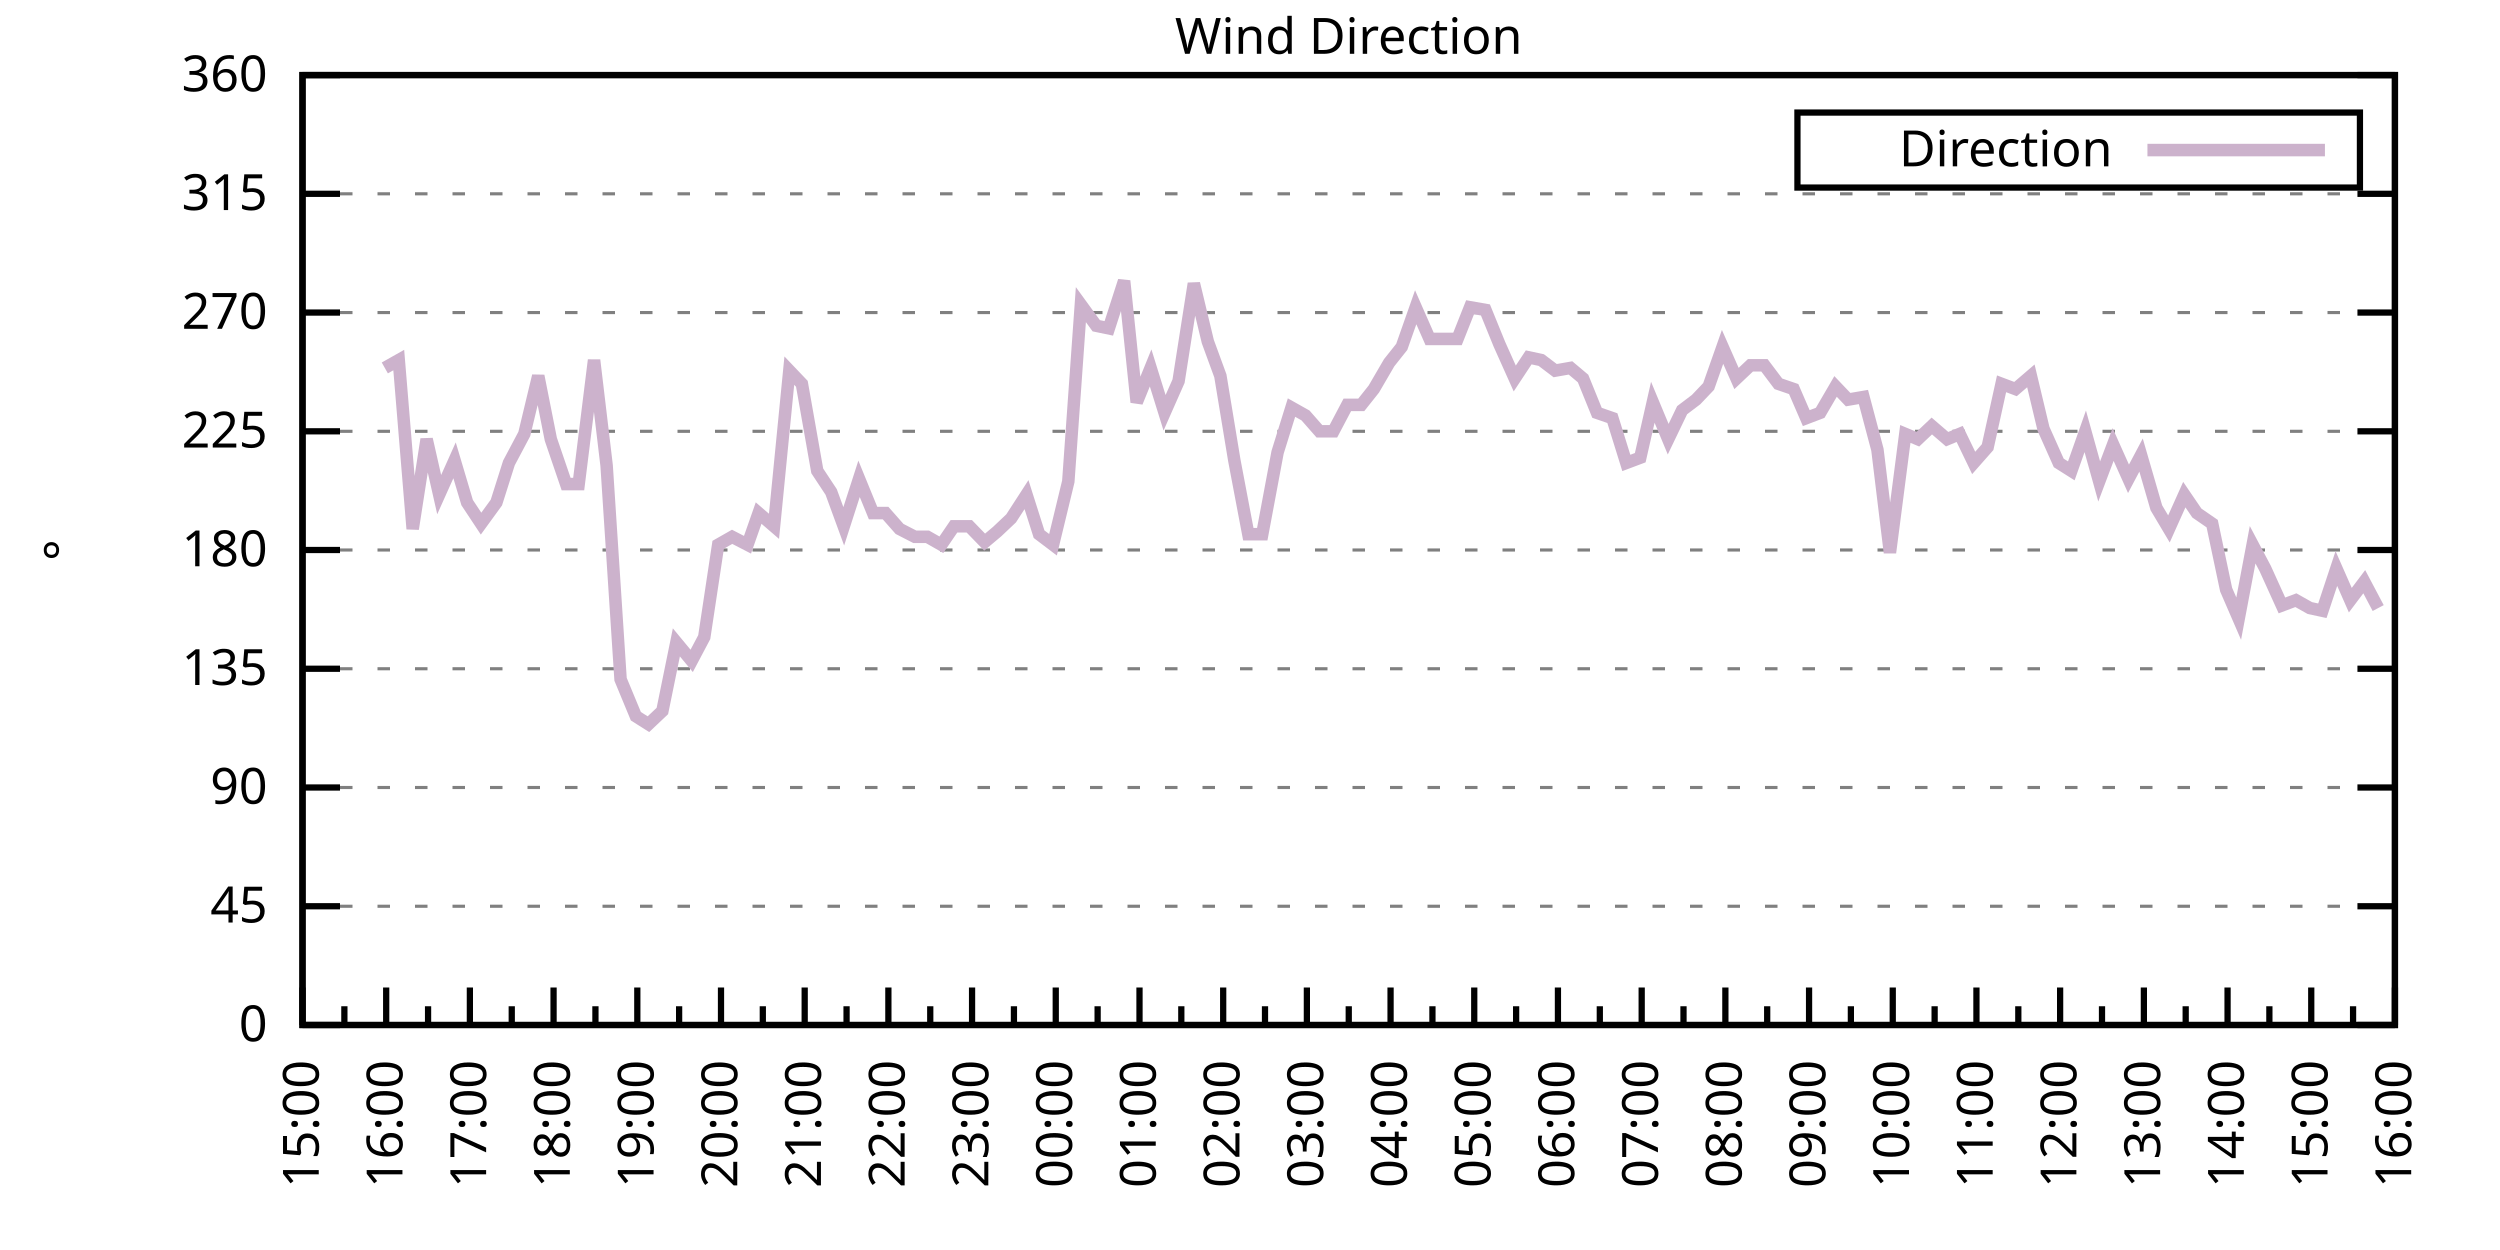
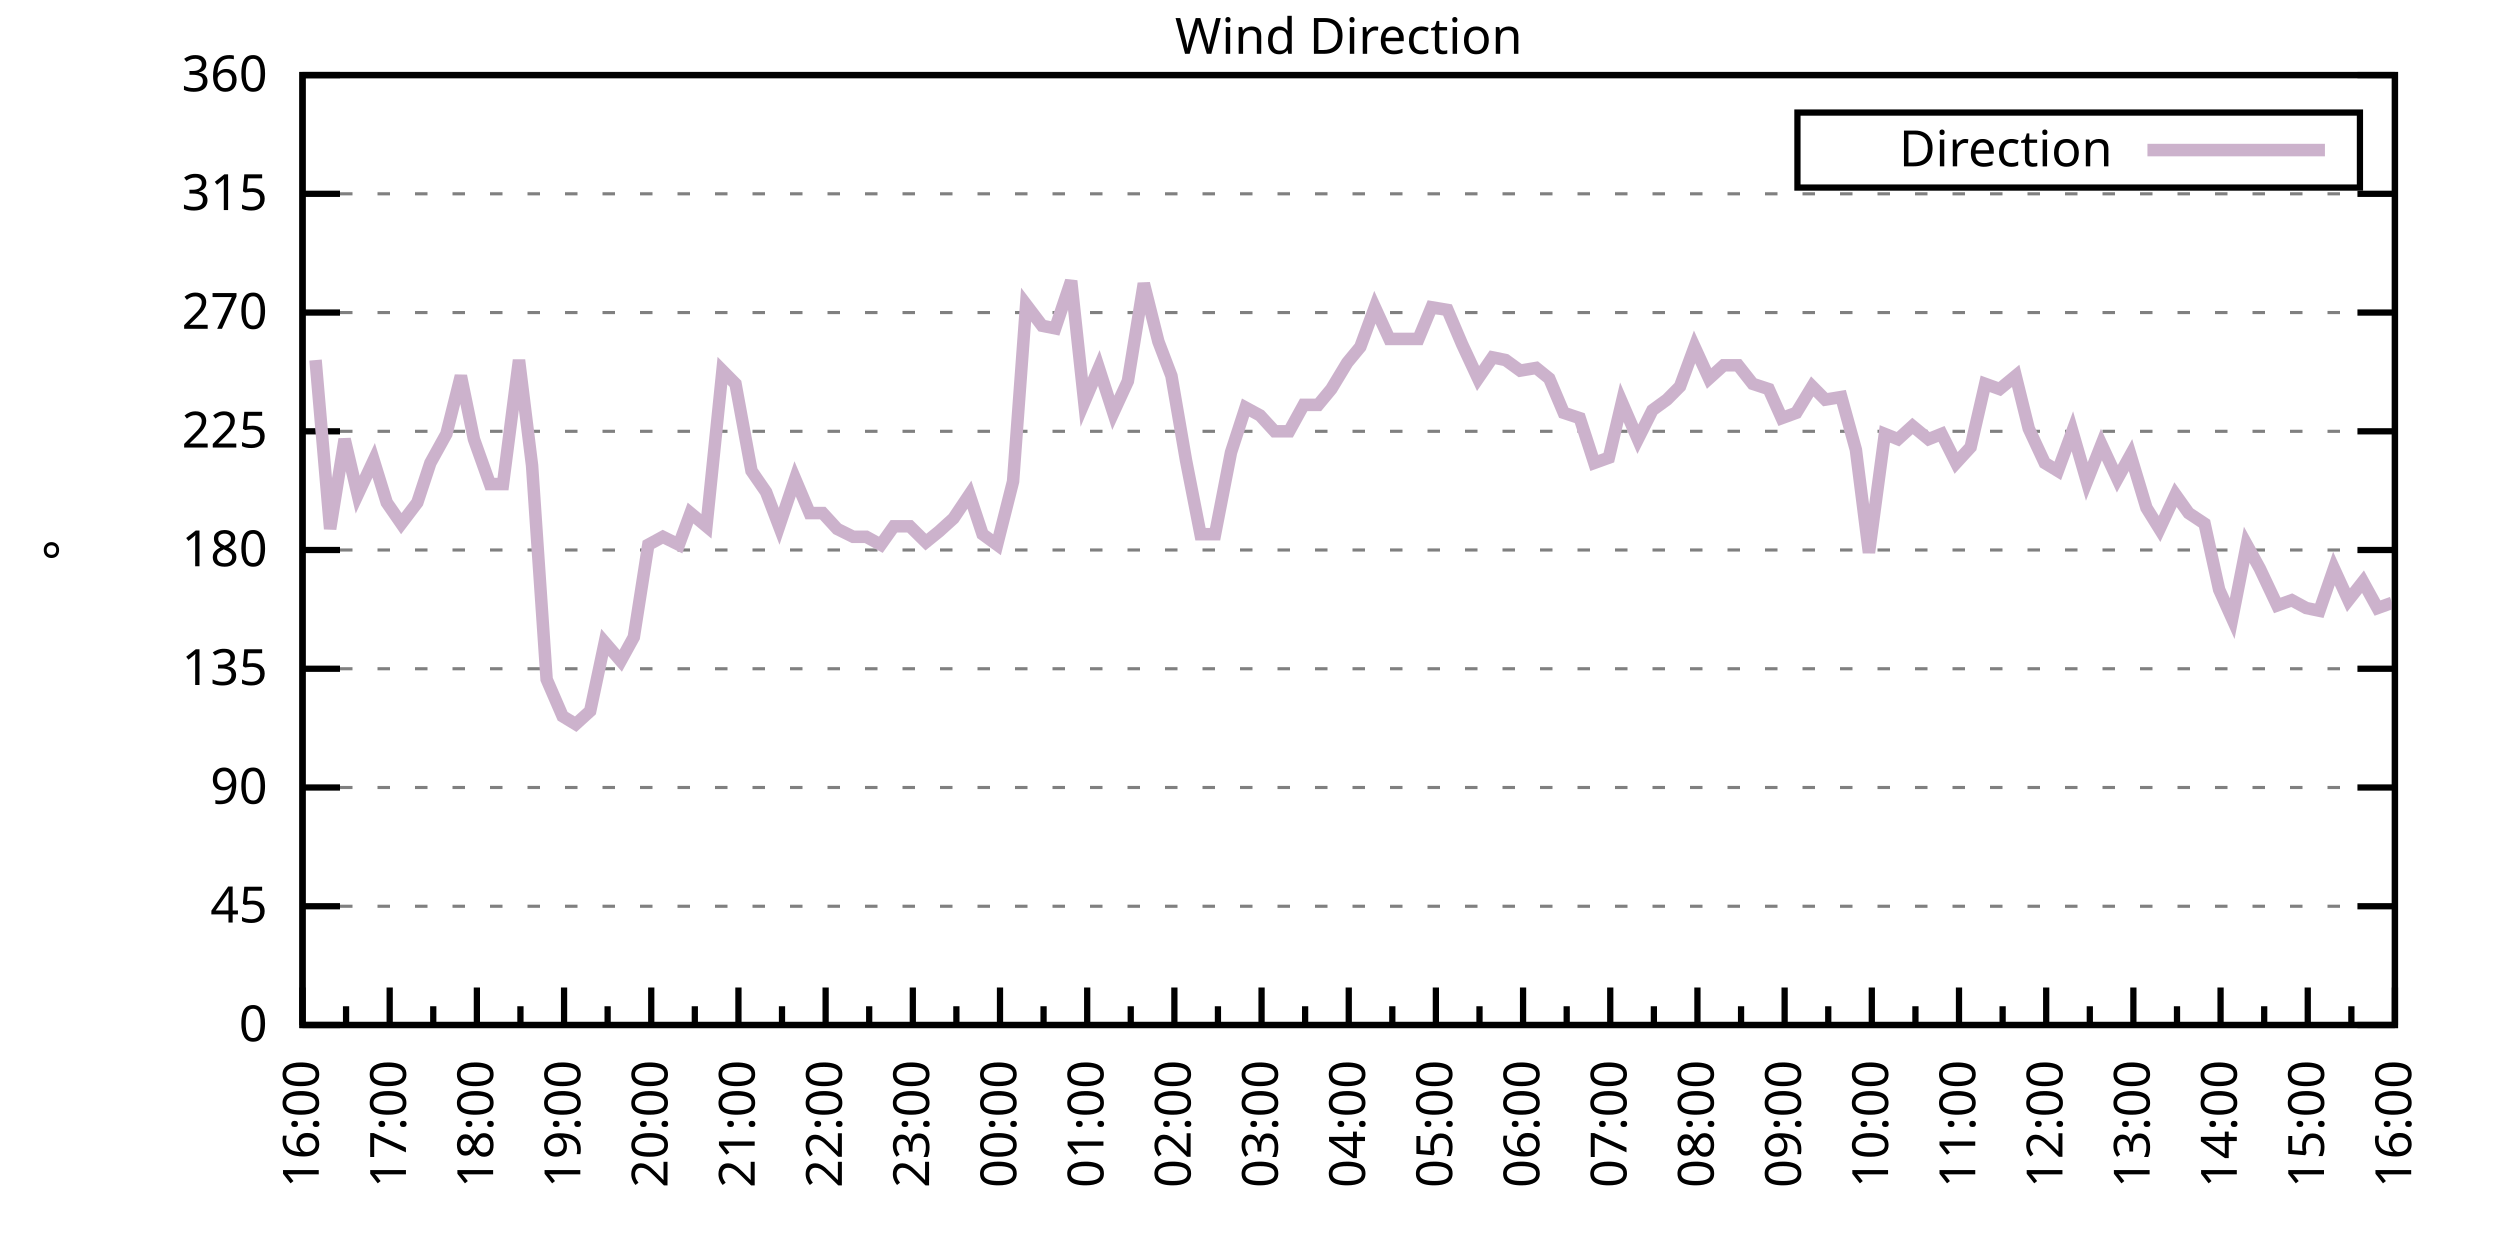
<svg xmlns="http://www.w3.org/2000/svg" xmlns:xlink="http://www.w3.org/1999/xlink" width="400" height="200" viewBox="0 0 400 200">
  <g id="gnuplot_canvas">
    <rect x="0" y="0" width="400" height="200" fill="none" />
    <defs>
      <circle id="gpDot" r="0.5" stroke-width="0.5" stroke="currentColor" />
      <path id="gpPt0" stroke-width="0.333" stroke="currentColor" d="M-1,0 h2 M0,-1 v2" />
      <path id="gpPt1" stroke-width="0.333" stroke="currentColor" d="M-1,-1 L1,1 M1,-1 L-1,1" />
      <path id="gpPt2" stroke-width="0.333" stroke="currentColor" d="M-1,0 L1,0 M0,-1 L0,1 M-1,-1 L1,1 M-1,1 L1,-1" />
      <rect id="gpPt3" stroke-width="0.333" stroke="currentColor" x="-1" y="-1" width="2" height="2" />
      <rect id="gpPt4" stroke-width="0.333" stroke="currentColor" fill="currentColor" x="-1" y="-1" width="2" height="2" />
      <circle id="gpPt5" stroke-width="0.333" stroke="currentColor" cx="0" cy="0" r="1" />
      <use xlink:href="#gpPt5" id="gpPt6" fill="currentColor" stroke="none" />
      <path id="gpPt7" stroke-width="0.333" stroke="currentColor" d="M0,-1.33 L-1.33,0.67 L1.33,0.67 z" />
      <use xlink:href="#gpPt7" id="gpPt8" fill="currentColor" stroke="none" />
      <use xlink:href="#gpPt7" id="gpPt9" stroke="currentColor" transform="rotate(180)" />
      <use xlink:href="#gpPt9" id="gpPt10" fill="currentColor" stroke="none" />
      <use xlink:href="#gpPt3" id="gpPt11" stroke="currentColor" transform="rotate(45)" />
      <use xlink:href="#gpPt11" id="gpPt12" fill="currentColor" stroke="none" />
      <path id="gpPt13" stroke-width="0.333" stroke="currentColor" d="M0,1.330 L1.265,0.411 L0.782,-1.067 L-0.782,-1.076 L-1.265,0.411 z" />
      <use xlink:href="#gpPt13" id="gpPt14" fill="currentColor" stroke="none" />
      <filter id="textbox" filterUnits="objectBoundingBox" x="0" y="0" height="1" width="1">
        <feFlood flood-color="white" flood-opacity="1" result="bgnd" />
        <feComposite in="SourceGraphic" in2="bgnd" operator="atop" />
      </filter>
      <filter id="greybox" filterUnits="objectBoundingBox" x="0" y="0" height="1" width="1">
        <feFlood flood-color="lightgrey" flood-opacity="1" result="grey" />
        <feComposite in="SourceGraphic" in2="grey" operator="atop" />
      </filter>
    </defs>
    <g fill="none" color="white" stroke="currentColor" stroke-width="1.00" stroke-linecap="butt" stroke-linejoin="miter">
</g>
    <g fill="none" color="black" stroke="currentColor" stroke-width="1.00" stroke-linecap="butt" stroke-linejoin="miter">
      <g stroke="none" shape-rendering="crispEdges">
        <polygon fill="rgb(255, 255, 255)" points="48.40,164.00 383.18,164.00 383.18,12.02 48.40,12.02 " />
      </g>
    </g>
    <g fill="none" color="black" stroke="currentColor" stroke-width="1.00" stroke-linecap="butt" stroke-linejoin="miter">
</g>
    <g fill="none" color="black" stroke="black" stroke-width="0.50" stroke-linecap="butt" stroke-linejoin="miter">
</g>
    <g fill="none" color="gray" stroke="currentColor" stroke-width="0.50" stroke-linecap="butt" stroke-linejoin="miter">
      <path stroke="gray" stroke-dasharray="2,4" class="gridline" d="M48.40,164.00 L383.19,164.00  " />
    </g>
    <g fill="none" color="gray" stroke="gray" stroke-width="1.00" stroke-linecap="butt" stroke-linejoin="miter">
</g>
    <g fill="none" color="black" stroke="currentColor" stroke-width="1.00" stroke-linecap="butt" stroke-linejoin="miter">
      <path stroke="black" d="M48.40,164.00 L54.40,164.00 M383.19,164.00 L377.19,164.00  " />
      <g transform="translate(42.80,166.60)" stroke="none" fill="black" font-family="Sans" font-size="8.00" text-anchor="end">
        <text>
          <tspan font-family="Sans"> 0</tspan>
        </text>
      </g>
    </g>
    <g fill="none" color="black" stroke="currentColor" stroke-width="1.00" stroke-linecap="butt" stroke-linejoin="miter">
</g>
    <g fill="none" color="black" stroke="black" stroke-width="0.50" stroke-linecap="butt" stroke-linejoin="miter">
</g>
    <g fill="none" color="gray" stroke="currentColor" stroke-width="0.50" stroke-linecap="butt" stroke-linejoin="miter">
      <path stroke="gray" stroke-dasharray="2,4" class="gridline" d="M48.40,145.00 L383.19,145.00  " />
    </g>
    <g fill="none" color="gray" stroke="gray" stroke-width="1.00" stroke-linecap="butt" stroke-linejoin="miter">
</g>
    <g fill="none" color="black" stroke="currentColor" stroke-width="1.00" stroke-linecap="butt" stroke-linejoin="miter">
      <path stroke="black" d="M48.40,145.00 L54.40,145.00 M383.19,145.00 L377.19,145.00  " />
      <g transform="translate(42.80,147.60)" stroke="none" fill="black" font-family="Sans" font-size="8.00" text-anchor="end">
        <text>
          <tspan font-family="Sans"> 45</tspan>
        </text>
      </g>
    </g>
    <g fill="none" color="black" stroke="currentColor" stroke-width="1.00" stroke-linecap="butt" stroke-linejoin="miter">
</g>
    <g fill="none" color="black" stroke="black" stroke-width="0.50" stroke-linecap="butt" stroke-linejoin="miter">
</g>
    <g fill="none" color="gray" stroke="currentColor" stroke-width="0.50" stroke-linecap="butt" stroke-linejoin="miter">
      <path stroke="gray" stroke-dasharray="2,4" class="gridline" d="M48.40,126.00 L383.19,126.00  " />
    </g>
    <g fill="none" color="gray" stroke="gray" stroke-width="1.00" stroke-linecap="butt" stroke-linejoin="miter">
</g>
    <g fill="none" color="black" stroke="currentColor" stroke-width="1.00" stroke-linecap="butt" stroke-linejoin="miter">
      <path stroke="black" d="M48.40,126.00 L54.40,126.00 M383.19,126.00 L377.19,126.00  " />
      <g transform="translate(42.80,128.60)" stroke="none" fill="black" font-family="Sans" font-size="8.00" text-anchor="end">
        <text>
          <tspan font-family="Sans"> 90</tspan>
        </text>
      </g>
    </g>
    <g fill="none" color="black" stroke="currentColor" stroke-width="1.00" stroke-linecap="butt" stroke-linejoin="miter">
</g>
    <g fill="none" color="black" stroke="black" stroke-width="0.50" stroke-linecap="butt" stroke-linejoin="miter">
</g>
    <g fill="none" color="gray" stroke="currentColor" stroke-width="0.50" stroke-linecap="butt" stroke-linejoin="miter">
      <path stroke="gray" stroke-dasharray="2,4" class="gridline" d="M48.40,107.00 L383.19,107.00  " />
    </g>
    <g fill="none" color="gray" stroke="gray" stroke-width="1.00" stroke-linecap="butt" stroke-linejoin="miter">
</g>
    <g fill="none" color="black" stroke="currentColor" stroke-width="1.00" stroke-linecap="butt" stroke-linejoin="miter">
      <path stroke="black" d="M48.40,107.00 L54.40,107.00 M383.19,107.00 L377.19,107.00  " />
      <g transform="translate(42.80,109.60)" stroke="none" fill="black" font-family="Sans" font-size="8.00" text-anchor="end">
        <text>
          <tspan font-family="Sans"> 135</tspan>
        </text>
      </g>
    </g>
    <g fill="none" color="black" stroke="currentColor" stroke-width="1.00" stroke-linecap="butt" stroke-linejoin="miter">
</g>
    <g fill="none" color="black" stroke="black" stroke-width="0.50" stroke-linecap="butt" stroke-linejoin="miter">
</g>
    <g fill="none" color="gray" stroke="currentColor" stroke-width="0.50" stroke-linecap="butt" stroke-linejoin="miter">
      <path stroke="gray" stroke-dasharray="2,4" class="gridline" d="M48.40,88.00 L383.19,88.00  " />
    </g>
    <g fill="none" color="gray" stroke="gray" stroke-width="1.00" stroke-linecap="butt" stroke-linejoin="miter">
</g>
    <g fill="none" color="black" stroke="currentColor" stroke-width="1.00" stroke-linecap="butt" stroke-linejoin="miter">
      <path stroke="black" d="M48.40,88.00 L54.40,88.00 M383.19,88.00 L377.19,88.00  " />
      <g transform="translate(42.80,90.60)" stroke="none" fill="black" font-family="Sans" font-size="8.00" text-anchor="end">
        <text>
          <tspan font-family="Sans"> 180</tspan>
        </text>
      </g>
    </g>
    <g fill="none" color="black" stroke="currentColor" stroke-width="1.00" stroke-linecap="butt" stroke-linejoin="miter">
</g>
    <g fill="none" color="black" stroke="black" stroke-width="0.50" stroke-linecap="butt" stroke-linejoin="miter">
</g>
    <g fill="none" color="gray" stroke="currentColor" stroke-width="0.50" stroke-linecap="butt" stroke-linejoin="miter">
      <path stroke="gray" stroke-dasharray="2,4" class="gridline" d="M48.40,69.01 L383.19,69.01  " />
    </g>
    <g fill="none" color="gray" stroke="gray" stroke-width="1.00" stroke-linecap="butt" stroke-linejoin="miter">
</g>
    <g fill="none" color="black" stroke="currentColor" stroke-width="1.00" stroke-linecap="butt" stroke-linejoin="miter">
      <path stroke="black" d="M48.40,69.01 L54.40,69.01 M383.19,69.01 L377.19,69.01  " />
      <g transform="translate(42.80,71.61)" stroke="none" fill="black" font-family="Sans" font-size="8.00" text-anchor="end">
        <text>
          <tspan font-family="Sans"> 225</tspan>
        </text>
      </g>
    </g>
    <g fill="none" color="black" stroke="currentColor" stroke-width="1.00" stroke-linecap="butt" stroke-linejoin="miter">
</g>
    <g fill="none" color="black" stroke="black" stroke-width="0.50" stroke-linecap="butt" stroke-linejoin="miter">
</g>
    <g fill="none" color="gray" stroke="currentColor" stroke-width="0.50" stroke-linecap="butt" stroke-linejoin="miter">
      <path stroke="gray" stroke-dasharray="2,4" class="gridline" d="M48.40,50.01 L383.19,50.01  " />
    </g>
    <g fill="none" color="gray" stroke="gray" stroke-width="1.00" stroke-linecap="butt" stroke-linejoin="miter">
</g>
    <g fill="none" color="black" stroke="currentColor" stroke-width="1.00" stroke-linecap="butt" stroke-linejoin="miter">
      <path stroke="black" d="M48.40,50.01 L54.40,50.01 M383.19,50.01 L377.19,50.01  " />
      <g transform="translate(42.80,52.61)" stroke="none" fill="black" font-family="Sans" font-size="8.00" text-anchor="end">
        <text>
          <tspan font-family="Sans"> 270</tspan>
        </text>
      </g>
    </g>
    <g fill="none" color="black" stroke="currentColor" stroke-width="1.00" stroke-linecap="butt" stroke-linejoin="miter">
</g>
    <g fill="none" color="black" stroke="black" stroke-width="0.50" stroke-linecap="butt" stroke-linejoin="miter">
</g>
    <g fill="none" color="gray" stroke="currentColor" stroke-width="0.50" stroke-linecap="butt" stroke-linejoin="miter">
      <path stroke="gray" stroke-dasharray="2,4" class="gridline" d="M48.40,31.01 L383.19,31.01  " />
    </g>
    <g fill="none" color="gray" stroke="gray" stroke-width="1.00" stroke-linecap="butt" stroke-linejoin="miter">
</g>
    <g fill="none" color="black" stroke="currentColor" stroke-width="1.00" stroke-linecap="butt" stroke-linejoin="miter">
      <path stroke="black" d="M48.40,31.01 L54.40,31.01 M383.19,31.01 L377.19,31.01  " />
      <g transform="translate(42.80,33.61)" stroke="none" fill="black" font-family="Sans" font-size="8.00" text-anchor="end">
        <text>
          <tspan font-family="Sans"> 315</tspan>
        </text>
      </g>
    </g>
    <g fill="none" color="black" stroke="currentColor" stroke-width="1.00" stroke-linecap="butt" stroke-linejoin="miter">
</g>
    <g fill="none" color="black" stroke="black" stroke-width="0.50" stroke-linecap="butt" stroke-linejoin="miter">
</g>
    <g fill="none" color="gray" stroke="currentColor" stroke-width="0.50" stroke-linecap="butt" stroke-linejoin="miter">
      <path stroke="gray" stroke-dasharray="2,4" class="gridline" d="M48.40,12.01 L383.19,12.01  " />
    </g>
    <g fill="none" color="gray" stroke="gray" stroke-width="1.00" stroke-linecap="butt" stroke-linejoin="miter">
</g>
    <g fill="none" color="black" stroke="currentColor" stroke-width="1.00" stroke-linecap="butt" stroke-linejoin="miter">
      <path stroke="black" d="M48.40,12.01 L54.40,12.01 M383.19,12.01 L377.19,12.01  " />
      <g transform="translate(42.80,14.61)" stroke="none" fill="black" font-family="Sans" font-size="8.00" text-anchor="end">
        <text>
          <tspan font-family="Sans"> 360</tspan>
        </text>
      </g>
    </g>
    <g fill="none" color="black" stroke="currentColor" stroke-width="1.00" stroke-linecap="butt" stroke-linejoin="miter">
      <path stroke="black" d="M48.40,164.00 L48.40,158.00  " />
      <g transform="translate(51.00,169.60) rotate(270)" stroke="none" fill="black" font-family="Sans" font-size="8.00" text-anchor="end">
        <text>
+           <tspan font-family="Sans">16:00</tspan>
+         </text>
+       </g>
+     </g>
+     <g fill="none" color="black" stroke="currentColor" stroke-width="1.00" stroke-linecap="butt" stroke-linejoin="miter">
+       <path stroke="black" d="M55.37,164.00 L55.37,161.00 M62.35,164.00 L62.35,158.00  " />
+       <g transform="translate(64.95,169.60) rotate(270)" stroke="none" fill="black" font-family="Sans" font-size="8.00" text-anchor="end">
+         <text>
+           <tspan font-family="Sans">17:00</tspan>
+         </text>
+       </g>
+     </g>
+     <g fill="none" color="black" stroke="currentColor" stroke-width="1.00" stroke-linecap="butt" stroke-linejoin="miter">
+       <path stroke="black" d="M69.32,164.00 L69.32,161.00 M76.30,164.00 L76.30,158.00  " />
+       <g transform="translate(78.90,169.60) rotate(270)" stroke="none" fill="black" font-family="Sans" font-size="8.00" text-anchor="end">
+         <text>
+           <tspan font-family="Sans">18:00</tspan>
+         </text>
+       </g>
+     </g>
+     <g fill="none" color="black" stroke="currentColor" stroke-width="1.00" stroke-linecap="butt" stroke-linejoin="miter">
+       <path stroke="black" d="M83.27,164.00 L83.27,161.00 M90.25,164.00 L90.25,158.00  " />
+       <g transform="translate(92.85,169.60) rotate(270)" stroke="none" fill="black" font-family="Sans" font-size="8.00" text-anchor="end">
+         <text>
+           <tspan font-family="Sans">19:00</tspan>
+         </text>
+       </g>
+     </g>
+     <g fill="none" color="black" stroke="currentColor" stroke-width="1.00" stroke-linecap="butt" stroke-linejoin="miter">
+       <path stroke="black" d="M97.22,164.00 L97.22,161.00 M104.20,164.00 L104.20,158.00  " />
+       <g transform="translate(106.80,169.60) rotate(270)" stroke="none" fill="black" font-family="Sans" font-size="8.00" text-anchor="end">
+         <text>
+           <tspan font-family="Sans">20:00</tspan>
+         </text>
+       </g>
+     </g>
+     <g fill="none" color="black" stroke="currentColor" stroke-width="1.00" stroke-linecap="butt" stroke-linejoin="miter">
+       <path stroke="black" d="M111.17,164.00 L111.17,161.00 M118.15,164.00 L118.15,158.00  " />
+       <g transform="translate(120.75,169.60) rotate(270)" stroke="none" fill="black" font-family="Sans" font-size="8.00" text-anchor="end">
+         <text>
+           <tspan font-family="Sans">21:00</tspan>
+         </text>
+       </g>
+     </g>
+     <g fill="none" color="black" stroke="currentColor" stroke-width="1.00" stroke-linecap="butt" stroke-linejoin="miter">
+       <path stroke="black" d="M125.12,164.00 L125.12,161.00 M132.10,164.00 L132.10,158.00  " />
+       <g transform="translate(134.70,169.60) rotate(270)" stroke="none" fill="black" font-family="Sans" font-size="8.00" text-anchor="end">
+         <text>
+           <tspan font-family="Sans">22:00</tspan>
+         </text>
+       </g>
+     </g>
+     <g fill="none" color="black" stroke="currentColor" stroke-width="1.00" stroke-linecap="butt" stroke-linejoin="miter">
+       <path stroke="black" d="M139.07,164.00 L139.07,161.00 M146.05,164.00 L146.05,158.00  " />
+       <g transform="translate(148.65,169.60) rotate(270)" stroke="none" fill="black" font-family="Sans" font-size="8.00" text-anchor="end">
+         <text>
+           <tspan font-family="Sans">23:00</tspan>
+         </text>
+       </g>
+     </g>
+     <g fill="none" color="black" stroke="currentColor" stroke-width="1.00" stroke-linecap="butt" stroke-linejoin="miter">
+       <path stroke="black" d="M153.02,164.00 L153.02,161.00 M160.00,164.00 L160.00,158.00  " />
+       <g transform="translate(162.60,169.60) rotate(270)" stroke="none" fill="black" font-family="Sans" font-size="8.00" text-anchor="end">
+         <text>
+           <tspan font-family="Sans">00:00</tspan>
+         </text>
+       </g>
+     </g>
+     <g fill="none" color="black" stroke="currentColor" stroke-width="1.00" stroke-linecap="butt" stroke-linejoin="miter">
+       <path stroke="black" d="M166.97,164.00 L166.97,161.00 M173.95,164.00 L173.95,158.00  " />
+       <g transform="translate(176.55,169.60) rotate(270)" stroke="none" fill="black" font-family="Sans" font-size="8.00" text-anchor="end">
+         <text>
+           <tspan font-family="Sans">01:00</tspan>
+         </text>
+       </g>
+     </g>
+     <g fill="none" color="black" stroke="currentColor" stroke-width="1.00" stroke-linecap="butt" stroke-linejoin="miter">
+       <path stroke="black" d="M180.92,164.00 L180.92,161.00 M187.90,164.00 L187.90,158.00  " />
+       <g transform="translate(190.50,169.60) rotate(270)" stroke="none" fill="black" font-family="Sans" font-size="8.00" text-anchor="end">
+         <text>
+           <tspan font-family="Sans">02:00</tspan>
+         </text>
+       </g>
+     </g>
+     <g fill="none" color="black" stroke="currentColor" stroke-width="1.00" stroke-linecap="butt" stroke-linejoin="miter">
+       <path stroke="black" d="M194.87,164.00 L194.87,161.00 M201.85,164.00 L201.85,158.00  " />
+       <g transform="translate(204.45,169.60) rotate(270)" stroke="none" fill="black" font-family="Sans" font-size="8.00" text-anchor="end">
+         <text>
+           <tspan font-family="Sans">03:00</tspan>
+         </text>
+       </g>
+     </g>
+     <g fill="none" color="black" stroke="currentColor" stroke-width="1.00" stroke-linecap="butt" stroke-linejoin="miter">
+       <path stroke="black" d="M208.82,164.00 L208.82,161.00 M215.80,164.00 L215.80,158.00  " />
+       <g transform="translate(218.40,169.60) rotate(270)" stroke="none" fill="black" font-family="Sans" font-size="8.00" text-anchor="end">
+         <text>
+           <tspan font-family="Sans">04:00</tspan>
+         </text>
+       </g>
+     </g>
+     <g fill="none" color="black" stroke="currentColor" stroke-width="1.00" stroke-linecap="butt" stroke-linejoin="miter">
+       <path stroke="black" d="M222.77,164.00 L222.77,161.00 M229.74,164.00 L229.74,158.00  " />
+       <g transform="translate(232.34,169.60) rotate(270)" stroke="none" fill="black" font-family="Sans" font-size="8.00" text-anchor="end">
+         <text>
+           <tspan font-family="Sans">05:00</tspan>
+         </text>
+       </g>
+     </g>
+     <g fill="none" color="black" stroke="currentColor" stroke-width="1.00" stroke-linecap="butt" stroke-linejoin="miter">
+       <path stroke="black" d="M236.72,164.00 L236.72,161.00 M243.69,164.00 L243.69,158.00  " />
+       <g transform="translate(246.29,169.60) rotate(270)" stroke="none" fill="black" font-family="Sans" font-size="8.00" text-anchor="end">
+         <text>
+           <tspan font-family="Sans">06:00</tspan>
+         </text>
+       </g>
+     </g>
+     <g fill="none" color="black" stroke="currentColor" stroke-width="1.00" stroke-linecap="butt" stroke-linejoin="miter">
+       <path stroke="black" d="M250.67,164.00 L250.67,161.00 M257.64,164.00 L257.64,158.00  " />
+       <g transform="translate(260.24,169.60) rotate(270)" stroke="none" fill="black" font-family="Sans" font-size="8.00" text-anchor="end">
+         <text>
+           <tspan font-family="Sans">07:00</tspan>
+         </text>
+       </g>
+     </g>
+     <g fill="none" color="black" stroke="currentColor" stroke-width="1.00" stroke-linecap="butt" stroke-linejoin="miter">
+       <path stroke="black" d="M264.62,164.00 L264.62,161.00 M271.59,164.00 L271.59,158.00  " />
+       <g transform="translate(274.19,169.60) rotate(270)" stroke="none" fill="black" font-family="Sans" font-size="8.00" text-anchor="end">
+         <text>
+           <tspan font-family="Sans">08:00</tspan>
+         </text>
+       </g>
+     </g>
+     <g fill="none" color="black" stroke="currentColor" stroke-width="1.00" stroke-linecap="butt" stroke-linejoin="miter">
+       <path stroke="black" d="M278.57,164.00 L278.57,161.00 M285.54,164.00 L285.54,158.00  " />
+       <g transform="translate(288.14,169.60) rotate(270)" stroke="none" fill="black" font-family="Sans" font-size="8.00" text-anchor="end">
+         <text>
+           <tspan font-family="Sans">09:00</tspan>
+         </text>
+       </g>
+     </g>
+     <g fill="none" color="black" stroke="currentColor" stroke-width="1.00" stroke-linecap="butt" stroke-linejoin="miter">
+       <path stroke="black" d="M292.52,164.00 L292.52,161.00 M299.49,164.00 L299.49,158.00  " />
+       <g transform="translate(302.09,169.60) rotate(270)" stroke="none" fill="black" font-family="Sans" font-size="8.00" text-anchor="end">
+         <text>
+           <tspan font-family="Sans">10:00</tspan>
+         </text>
+       </g>
+     </g>
+     <g fill="none" color="black" stroke="currentColor" stroke-width="1.00" stroke-linecap="butt" stroke-linejoin="miter">
+       <path stroke="black" d="M306.47,164.00 L306.47,161.00 M313.44,164.00 L313.44,158.00  " />
+       <g transform="translate(316.04,169.60) rotate(270)" stroke="none" fill="black" font-family="Sans" font-size="8.00" text-anchor="end">
+         <text>
+           <tspan font-family="Sans">11:00</tspan>
+         </text>
+       </g>
+     </g>
+     <g fill="none" color="black" stroke="currentColor" stroke-width="1.00" stroke-linecap="butt" stroke-linejoin="miter">
+       <path stroke="black" d="M320.42,164.00 L320.42,161.00 M327.39,164.00 L327.39,158.00  " />
+       <g transform="translate(329.99,169.60) rotate(270)" stroke="none" fill="black" font-family="Sans" font-size="8.00" text-anchor="end">
+         <text>
+           <tspan font-family="Sans">12:00</tspan>
+         </text>
+       </g>
+     </g>
+     <g fill="none" color="black" stroke="currentColor" stroke-width="1.00" stroke-linecap="butt" stroke-linejoin="miter">
+       <path stroke="black" d="M334.37,164.00 L334.37,161.00 M341.34,164.00 L341.34,158.00  " />
+       <g transform="translate(343.94,169.60) rotate(270)" stroke="none" fill="black" font-family="Sans" font-size="8.00" text-anchor="end">
+         <text>
+           <tspan font-family="Sans">13:00</tspan>
+         </text>
+       </g>
+     </g>
+     <g fill="none" color="black" stroke="currentColor" stroke-width="1.00" stroke-linecap="butt" stroke-linejoin="miter">
+       <path stroke="black" d="M348.32,164.00 L348.32,161.00 M355.29,164.00 L355.29,158.00  " />
+       <g transform="translate(357.89,169.60) rotate(270)" stroke="none" fill="black" font-family="Sans" font-size="8.00" text-anchor="end">
+         <text>
+           <tspan font-family="Sans">14:00</tspan>
+         </text>
+       </g>
+     </g>
+     <g fill="none" color="black" stroke="currentColor" stroke-width="1.00" stroke-linecap="butt" stroke-linejoin="miter">
+       <path stroke="black" d="M362.27,164.00 L362.27,161.00 M369.24,164.00 L369.24,158.00  " />
+       <g transform="translate(371.84,169.60) rotate(270)" stroke="none" fill="black" font-family="Sans" font-size="8.00" text-anchor="end">
+         <text>
          <tspan font-family="Sans">15:00</tspan>
        </text>
      </g>
    </g>
    <g fill="none" color="black" stroke="currentColor" stroke-width="1.00" stroke-linecap="butt" stroke-linejoin="miter">
-       <path stroke="black" d="M55.10,164.00 L55.10,161.00 M61.79,164.00 L61.79,158.00  " />
-       <g transform="translate(64.39,169.60) rotate(270)" stroke="none" fill="black" font-family="Sans" font-size="8.00" text-anchor="end">
-         <text>
-           <tspan font-family="Sans">16:00</tspan>
-         </text>
-       </g>
-     </g>
-     <g fill="none" color="black" stroke="currentColor" stroke-width="1.00" stroke-linecap="butt" stroke-linejoin="miter">
-       <path stroke="black" d="M68.49,164.00 L68.49,161.00 M75.18,164.00 L75.18,158.00  " />
-       <g transform="translate(77.78,169.60) rotate(270)" stroke="none" fill="black" font-family="Sans" font-size="8.00" text-anchor="end">
-         <text>
-           <tspan font-family="Sans">17:00</tspan>
-         </text>
-       </g>
-     </g>
-     <g fill="none" color="black" stroke="currentColor" stroke-width="1.00" stroke-linecap="butt" stroke-linejoin="miter">
-       <path stroke="black" d="M81.88,164.00 L81.88,161.00 M88.57,164.00 L88.57,158.00  " />
-       <g transform="translate(91.17,169.60) rotate(270)" stroke="none" fill="black" font-family="Sans" font-size="8.00" text-anchor="end">
-         <text>
-           <tspan font-family="Sans">18:00</tspan>
-         </text>
-       </g>
-     </g>
-     <g fill="none" color="black" stroke="currentColor" stroke-width="1.00" stroke-linecap="butt" stroke-linejoin="miter">
-       <path stroke="black" d="M95.27,164.00 L95.27,161.00 M101.97,164.00 L101.97,158.00  " />
-       <g transform="translate(104.57,169.60) rotate(270)" stroke="none" fill="black" font-family="Sans" font-size="8.00" text-anchor="end">
-         <text>
-           <tspan font-family="Sans">19:00</tspan>
-         </text>
-       </g>
-     </g>
-     <g fill="none" color="black" stroke="currentColor" stroke-width="1.00" stroke-linecap="butt" stroke-linejoin="miter">
-       <path stroke="black" d="M108.66,164.00 L108.66,161.00 M115.36,164.00 L115.36,158.00  " />
-       <g transform="translate(117.96,169.60) rotate(270)" stroke="none" fill="black" font-family="Sans" font-size="8.00" text-anchor="end">
-         <text>
-           <tspan font-family="Sans">20:00</tspan>
-         </text>
-       </g>
-     </g>
-     <g fill="none" color="black" stroke="currentColor" stroke-width="1.00" stroke-linecap="butt" stroke-linejoin="miter">
-       <path stroke="black" d="M122.05,164.00 L122.05,161.00 M128.75,164.00 L128.75,158.00  " />
-       <g transform="translate(131.35,169.60) rotate(270)" stroke="none" fill="black" font-family="Sans" font-size="8.00" text-anchor="end">
-         <text>
-           <tspan font-family="Sans">21:00</tspan>
-         </text>
-       </g>
-     </g>
-     <g fill="none" color="black" stroke="currentColor" stroke-width="1.00" stroke-linecap="butt" stroke-linejoin="miter">
-       <path stroke="black" d="M135.45,164.00 L135.45,161.00 M142.14,164.00 L142.14,158.00  " />
-       <g transform="translate(144.74,169.60) rotate(270)" stroke="none" fill="black" font-family="Sans" font-size="8.00" text-anchor="end">
-         <text>
-           <tspan font-family="Sans">22:00</tspan>
-         </text>
-       </g>
-     </g>
-     <g fill="none" color="black" stroke="currentColor" stroke-width="1.00" stroke-linecap="butt" stroke-linejoin="miter">
-       <path stroke="black" d="M148.84,164.00 L148.84,161.00 M155.53,164.00 L155.53,158.00  " />
-       <g transform="translate(158.13,169.60) rotate(270)" stroke="none" fill="black" font-family="Sans" font-size="8.00" text-anchor="end">
-         <text>
-           <tspan font-family="Sans">23:00</tspan>
-         </text>
-       </g>
-     </g>
-     <g fill="none" color="black" stroke="currentColor" stroke-width="1.00" stroke-linecap="butt" stroke-linejoin="miter">
-       <path stroke="black" d="M162.23,164.00 L162.23,161.00 M168.92,164.00 L168.92,158.00  " />
-       <g transform="translate(171.52,169.60) rotate(270)" stroke="none" fill="black" font-family="Sans" font-size="8.00" text-anchor="end">
-         <text>
-           <tspan font-family="Sans">00:00</tspan>
-         </text>
-       </g>
-     </g>
-     <g fill="none" color="black" stroke="currentColor" stroke-width="1.00" stroke-linecap="butt" stroke-linejoin="miter">
-       <path stroke="black" d="M175.62,164.00 L175.62,161.00 M182.32,164.00 L182.32,158.00  " />
-       <g transform="translate(184.92,169.60) rotate(270)" stroke="none" fill="black" font-family="Sans" font-size="8.00" text-anchor="end">
-         <text>
-           <tspan font-family="Sans">01:00</tspan>
-         </text>
-       </g>
-     </g>
-     <g fill="none" color="black" stroke="currentColor" stroke-width="1.00" stroke-linecap="butt" stroke-linejoin="miter">
-       <path stroke="black" d="M189.01,164.00 L189.01,161.00 M195.71,164.00 L195.71,158.00  " />
-       <g transform="translate(198.31,169.60) rotate(270)" stroke="none" fill="black" font-family="Sans" font-size="8.00" text-anchor="end">
-         <text>
-           <tspan font-family="Sans">02:00</tspan>
-         </text>
-       </g>
-     </g>
-     <g fill="none" color="black" stroke="currentColor" stroke-width="1.00" stroke-linecap="butt" stroke-linejoin="miter">
-       <path stroke="black" d="M202.40,164.00 L202.40,161.00 M209.10,164.00 L209.10,158.00  " />
-       <g transform="translate(211.70,169.60) rotate(270)" stroke="none" fill="black" font-family="Sans" font-size="8.00" text-anchor="end">
-         <text>
-           <tspan font-family="Sans">03:00</tspan>
-         </text>
-       </g>
-     </g>
-     <g fill="none" color="black" stroke="currentColor" stroke-width="1.00" stroke-linecap="butt" stroke-linejoin="miter">
-       <path stroke="black" d="M215.80,164.00 L215.80,161.00 M222.49,164.00 L222.49,158.00  " />
-       <g transform="translate(225.09,169.60) rotate(270)" stroke="none" fill="black" font-family="Sans" font-size="8.00" text-anchor="end">
-         <text>
-           <tspan font-family="Sans">04:00</tspan>
-         </text>
-       </g>
-     </g>
-     <g fill="none" color="black" stroke="currentColor" stroke-width="1.00" stroke-linecap="butt" stroke-linejoin="miter">
-       <path stroke="black" d="M229.19,164.00 L229.19,161.00 M235.88,164.00 L235.88,158.00  " />
-       <g transform="translate(238.48,169.60) rotate(270)" stroke="none" fill="black" font-family="Sans" font-size="8.00" text-anchor="end">
-         <text>
-           <tspan font-family="Sans">05:00</tspan>
-         </text>
-       </g>
-     </g>
-     <g fill="none" color="black" stroke="currentColor" stroke-width="1.00" stroke-linecap="butt" stroke-linejoin="miter">
-       <path stroke="black" d="M242.58,164.00 L242.58,161.00 M249.27,164.00 L249.27,158.00  " />
-       <g transform="translate(251.87,169.60) rotate(270)" stroke="none" fill="black" font-family="Sans" font-size="8.00" text-anchor="end">
-         <text>
-           <tspan font-family="Sans">06:00</tspan>
-         </text>
-       </g>
-     </g>
-     <g fill="none" color="black" stroke="currentColor" stroke-width="1.00" stroke-linecap="butt" stroke-linejoin="miter">
-       <path stroke="black" d="M255.97,164.00 L255.97,161.00 M262.67,164.00 L262.67,158.00  " />
-       <g transform="translate(265.27,169.60) rotate(270)" stroke="none" fill="black" font-family="Sans" font-size="8.00" text-anchor="end">
-         <text>
-           <tspan font-family="Sans">07:00</tspan>
-         </text>
-       </g>
-     </g>
-     <g fill="none" color="black" stroke="currentColor" stroke-width="1.00" stroke-linecap="butt" stroke-linejoin="miter">
-       <path stroke="black" d="M269.36,164.00 L269.36,161.00 M276.06,164.00 L276.06,158.00  " />
-       <g transform="translate(278.66,169.60) rotate(270)" stroke="none" fill="black" font-family="Sans" font-size="8.00" text-anchor="end">
-         <text>
-           <tspan font-family="Sans">08:00</tspan>
-         </text>
-       </g>
-     </g>
-     <g fill="none" color="black" stroke="currentColor" stroke-width="1.00" stroke-linecap="butt" stroke-linejoin="miter">
-       <path stroke="black" d="M282.75,164.00 L282.75,161.00 M289.45,164.00 L289.45,158.00  " />
-       <g transform="translate(292.05,169.60) rotate(270)" stroke="none" fill="black" font-family="Sans" font-size="8.00" text-anchor="end">
-         <text>
-           <tspan font-family="Sans">09:00</tspan>
-         </text>
-       </g>
-     </g>
-     <g fill="none" color="black" stroke="currentColor" stroke-width="1.00" stroke-linecap="butt" stroke-linejoin="miter">
-       <path stroke="black" d="M296.14,164.00 L296.14,161.00 M302.84,164.00 L302.84,158.00  " />
-       <g transform="translate(305.44,169.60) rotate(270)" stroke="none" fill="black" font-family="Sans" font-size="8.00" text-anchor="end">
-         <text>
-           <tspan font-family="Sans">10:00</tspan>
-         </text>
-       </g>
-     </g>
-     <g fill="none" color="black" stroke="currentColor" stroke-width="1.00" stroke-linecap="butt" stroke-linejoin="miter">
-       <path stroke="black" d="M309.54,164.00 L309.54,161.00 M316.23,164.00 L316.23,158.00  " />
-       <g transform="translate(318.83,169.60) rotate(270)" stroke="none" fill="black" font-family="Sans" font-size="8.00" text-anchor="end">
-         <text>
-           <tspan font-family="Sans">11:00</tspan>
-         </text>
-       </g>
-     </g>
-     <g fill="none" color="black" stroke="currentColor" stroke-width="1.00" stroke-linecap="butt" stroke-linejoin="miter">
-       <path stroke="black" d="M322.93,164.00 L322.93,161.00 M329.62,164.00 L329.62,158.00  " />
-       <g transform="translate(332.22,169.60) rotate(270)" stroke="none" fill="black" font-family="Sans" font-size="8.00" text-anchor="end">
-         <text>
-           <tspan font-family="Sans">12:00</tspan>
-         </text>
-       </g>
-     </g>
-     <g fill="none" color="black" stroke="currentColor" stroke-width="1.00" stroke-linecap="butt" stroke-linejoin="miter">
-       <path stroke="black" d="M336.32,164.00 L336.32,161.00 M343.02,164.00 L343.02,158.00  " />
-       <g transform="translate(345.62,169.60) rotate(270)" stroke="none" fill="black" font-family="Sans" font-size="8.00" text-anchor="end">
-         <text>
-           <tspan font-family="Sans">13:00</tspan>
-         </text>
-       </g>
-     </g>
-     <g fill="none" color="black" stroke="currentColor" stroke-width="1.00" stroke-linecap="butt" stroke-linejoin="miter">
-       <path stroke="black" d="M349.71,164.00 L349.71,161.00 M356.41,164.00 L356.41,158.00  " />
-       <g transform="translate(359.01,169.60) rotate(270)" stroke="none" fill="black" font-family="Sans" font-size="8.00" text-anchor="end">
-         <text>
-           <tspan font-family="Sans">14:00</tspan>
-         </text>
-       </g>
-     </g>
-     <g fill="none" color="black" stroke="currentColor" stroke-width="1.00" stroke-linecap="butt" stroke-linejoin="miter">
-       <path stroke="black" d="M363.10,164.00 L363.10,161.00 M369.80,164.00 L369.80,158.00  " />
-       <g transform="translate(372.40,169.60) rotate(270)" stroke="none" fill="black" font-family="Sans" font-size="8.00" text-anchor="end">
-         <text>
-           <tspan font-family="Sans">15:00</tspan>
-         </text>
-       </g>
-     </g>
-     <g fill="none" color="black" stroke="currentColor" stroke-width="1.00" stroke-linecap="butt" stroke-linejoin="miter">
-       <path stroke="black" d="M376.49,164.00 L376.49,161.00 M383.19,164.00 L383.19,158.00  " />
+       <path stroke="black" d="M376.22,164.00 L376.22,161.00 M383.19,164.00 L383.19,158.00  " />
      <g transform="translate(385.79,169.60) rotate(270)" stroke="none" fill="black" font-family="Sans" font-size="8.00" text-anchor="end">
        <text>
          <tspan font-family="Sans">16:00</tspan>
        </text>
      </g>
    </g>
    <g fill="none" color="black" stroke="currentColor" stroke-width="1.00" stroke-linecap="butt" stroke-linejoin="miter">
</g>
    <g fill="none" color="black" stroke="currentColor" stroke-width="1.00" stroke-linecap="butt" stroke-linejoin="miter">
      <path stroke="black" d="M48.40,12.01 L48.40,164.00 L383.19,164.00 L383.19,12.01 L48.40,12.01 Z  " />
    </g>
    <g fill="none" color="black" stroke="currentColor" stroke-width="1.00" stroke-linecap="butt" stroke-linejoin="miter">
      <g transform="translate(12.80,88.01) rotate(270)" stroke="none" fill="black" font-family="Sans" font-size="8.00" text-anchor="middle">
        <text>
          <tspan font-family="Sans">°</tspan>
        </text>
      </g>
    </g>
    <g fill="none" color="black" stroke="currentColor" stroke-width="1.00" stroke-linecap="butt" stroke-linejoin="miter">
</g>
    <g fill="none" color="black" stroke="currentColor" stroke-width="1.00" stroke-linecap="butt" stroke-linejoin="miter">
      <path stroke="black" d="M287.59,30.01 L287.59,18.01 L377.59,18.01 L377.59,30.01 L287.59,30.01 Z  " />
    </g>
    <g id="Wind_direction_plot_1">
      <g fill="none" color="white" stroke="black" stroke-width="2.00" stroke-linecap="butt" stroke-linejoin="miter">
</g>
      <g fill="none" color="black" stroke="currentColor" stroke-width="2.00" stroke-linecap="butt" stroke-linejoin="miter">
        <g transform="translate(337.99,26.61)" stroke="none" fill="black" font-family="Sans" font-size="8.00" text-anchor="end">
          <text>
            <tspan font-family="Sans">Direction</tspan>
          </text>
        </g>
      </g>
      <g fill="none" color="black" stroke="currentColor" stroke-width="2.00" stroke-linecap="butt" stroke-linejoin="miter">
-         <path stroke="rgb(204, 178, 204)" d="M343.59,24.01 L371.99,24.01 M61.57,58.87 L63.80,57.61 L66.03,84.63 L68.26,70.27 L70.27,79.14 L72.73,73.65   L74.74,80.41 L76.97,83.78 L79.42,80.41 L81.43,74.07 L83.89,69.43 L86.12,60.14 L88.13,70.27 L90.58,77.45   L92.59,77.45 L95.05,57.61 L97.06,74.49 L99.29,108.69 L101.74,114.60 L103.75,115.87 L105.98,113.76 L108.22,102.78   L110.67,105.74 L112.68,101.94 L114.91,87.16 L117.14,85.89 L119.60,87.16 L121.38,82.09 L123.84,84.21 L126.29,59.30   L128.30,61.41 L130.76,75.34 L132.99,78.72 L135.00,84.21 L137.45,76.61 L139.69,82.09 L141.69,82.09 L143.93,84.63   L146.38,85.89 L148.39,85.89 L150.62,87.16 L152.63,84.21 L155.09,84.21 L157.54,86.74 L159.55,85.05 L161.78,82.94   L164.24,79.14 L166.25,85.47 L168.48,87.16 L170.93,77.03 L172.94,48.74 L175.40,52.12 L177.41,52.54 L179.86,44.94   L181.87,64.36 L184.10,58.87 L186.33,66.05 L188.57,60.98 L191.02,45.36 L193.25,54.65 L195.26,60.14 L197.49,73.65   L199.73,85.47 L201.96,85.47 L204.41,72.38 L206.64,65.21 L208.88,66.47 L211.11,69.01 L213.34,69.01 L215.57,64.78   L217.80,64.78 L219.81,62.25 L222.27,58.03 L224.28,55.50 L226.51,49.16 L228.74,54.23 L231.20,54.23 L233.20,54.23   L235.21,49.16 L237.67,49.59 L239.90,55.07 L242.36,60.56 L244.59,57.18 L246.60,57.61 L248.83,59.30 L251.28,58.87   L253.29,60.56 L255.52,66.05 L257.98,66.90 L260.21,74.07 L262.44,73.23 L264.45,64.36 L266.91,70.27 L269.14,65.63   L271.37,63.94 L273.38,61.83 L275.61,55.50 L277.84,60.56 L280.07,58.45 L282.31,58.45 L284.54,61.41 L286.99,62.25   L289.00,66.90 L291.23,66.05 L293.69,61.83 L295.70,63.94 L298.15,63.52 L300.39,71.96 L302.39,88.43 L304.85,69.43   L306.86,70.27 L309.09,68.16 L311.54,70.27 L313.55,69.43 L315.79,74.07 L318.02,71.54 L320.25,61.41 L322.48,62.25   L324.94,60.14 L326.95,68.58 L329.40,74.07 L331.41,75.34 L333.64,69.01 L335.87,77.03 L338.10,71.12 L340.56,76.61   L342.57,72.81 L345.02,81.25 L347.03,84.63 L349.49,79.14 L351.50,82.09 L353.95,83.78 L356.18,94.34 L358.19,98.98   L360.42,87.16 L362.43,90.96 L365.11,96.87 L367.34,96.03 L369.58,97.29 L371.58,97.72 L373.82,90.96 L376.05,96.03   L378.28,93.07 L380.51,97.29  " />
+         <path stroke="rgb(204, 178, 204)" d="M343.59,24.01 L371.99,24.01 M50.49,57.61 L52.82,84.63 L55.14,70.27 L57.23,79.14 L59.79,73.65 L61.88,80.41   L64.21,83.78 L66.77,80.41 L68.86,74.07 L71.42,69.43 L73.74,60.14 L75.83,70.27 L78.39,77.45 L80.48,77.45   L83.04,57.61 L85.13,74.49 L87.46,108.69 L90.02,114.60 L92.11,115.87 L94.43,113.76 L96.76,102.78 L99.32,105.74   L101.41,101.94 L103.73,87.16 L106.06,85.89 L108.62,87.16 L110.48,82.09 L113.03,84.21 L115.59,59.30 L117.68,61.41   L120.24,75.34 L122.57,78.72 L124.66,84.21 L127.22,76.61 L129.54,82.09 L131.63,82.09 L133.96,84.63 L136.51,85.89   L138.61,85.89 L140.93,87.16 L143.02,84.21 L145.58,84.21 L148.14,86.74 L150.23,85.05 L152.56,82.94 L155.11,79.14   L157.21,85.47 L159.53,87.16 L162.09,77.03 L164.18,48.74 L166.74,52.12 L168.83,52.54 L171.39,44.94 L173.48,64.36   L175.81,58.87 L178.13,66.05 L180.46,60.98 L183.01,45.36 L185.34,54.65 L187.43,60.14 L189.76,73.65 L192.08,85.47   L194.41,85.47 L196.96,72.38 L199.29,65.21 L201.61,66.47 L203.94,69.01 L206.26,69.01 L208.59,64.78 L210.91,64.78   L213.01,62.25 L215.56,58.03 L217.65,55.50 L219.98,49.16 L222.30,54.23 L224.86,54.23 L226.95,54.23 L229.05,49.16   L231.60,49.59 L233.93,55.07 L236.49,60.56 L238.81,57.18 L240.90,57.61 L243.23,59.30 L245.79,58.87 L247.88,60.56   L250.20,66.05 L252.76,66.90 L255.09,74.07 L257.41,73.23 L259.50,64.36 L262.06,70.27 L264.39,65.63 L266.71,63.94   L268.80,61.83 L271.13,55.50 L273.45,60.56 L275.78,58.45 L278.10,58.45 L280.43,61.41 L282.99,62.25 L285.08,66.90   L287.40,66.05 L289.96,61.83 L292.05,63.94 L294.61,63.52 L296.94,71.96 L299.03,88.43 L301.58,69.43 L303.68,70.27   L306.00,68.16 L308.56,70.27 L310.65,69.43 L312.98,74.07 L315.30,71.54 L317.63,61.41 L319.95,62.25 L322.51,60.14   L324.60,68.58 L327.16,74.07 L329.25,75.34 L331.58,69.01 L333.90,77.03 L336.23,71.12 L338.78,76.61 L340.88,72.81   L343.43,81.25 L345.53,84.63 L348.08,79.14 L350.18,82.09 L352.73,83.78 L355.06,94.34 L357.15,98.98 L359.48,87.16   L361.57,90.96 L364.36,96.87 L366.68,96.03 L369.01,97.29 L371.10,97.72 L373.43,90.96 L375.75,96.03 L378.08,93.07   L380.40,97.29 L382.73,96.45  " />
      </g>
    </g>
    <g fill="none" color="black" stroke="currentColor" stroke-width="2.00" stroke-linecap="butt" stroke-linejoin="miter">
</g>
    <g fill="none" color="black" stroke="black" stroke-width="1.00" stroke-linecap="butt" stroke-linejoin="miter">
</g>
    <g fill="none" color="black" stroke="currentColor" stroke-width="1.00" stroke-linecap="butt" stroke-linejoin="miter">
      <path stroke="black" d="M48.40,12.01 L48.40,164.00 L383.19,164.00 L383.19,12.01 L48.40,12.01 Z  " />
    </g>
    <g fill="none" color="black" stroke="currentColor" stroke-width="1.00" stroke-linecap="butt" stroke-linejoin="miter">
      <g transform="translate(215.79,8.61)" stroke="none" fill="black" font-family="Sans" font-size="8.00" text-anchor="middle">
        <text>
          <tspan font-family="Sans">Wind Direction</tspan>
        </text>
      </g>
    </g>
    <g fill="none" color="black" stroke="currentColor" stroke-width="1.00" stroke-linecap="butt" stroke-linejoin="miter">
</g>
  </g>
</svg>
